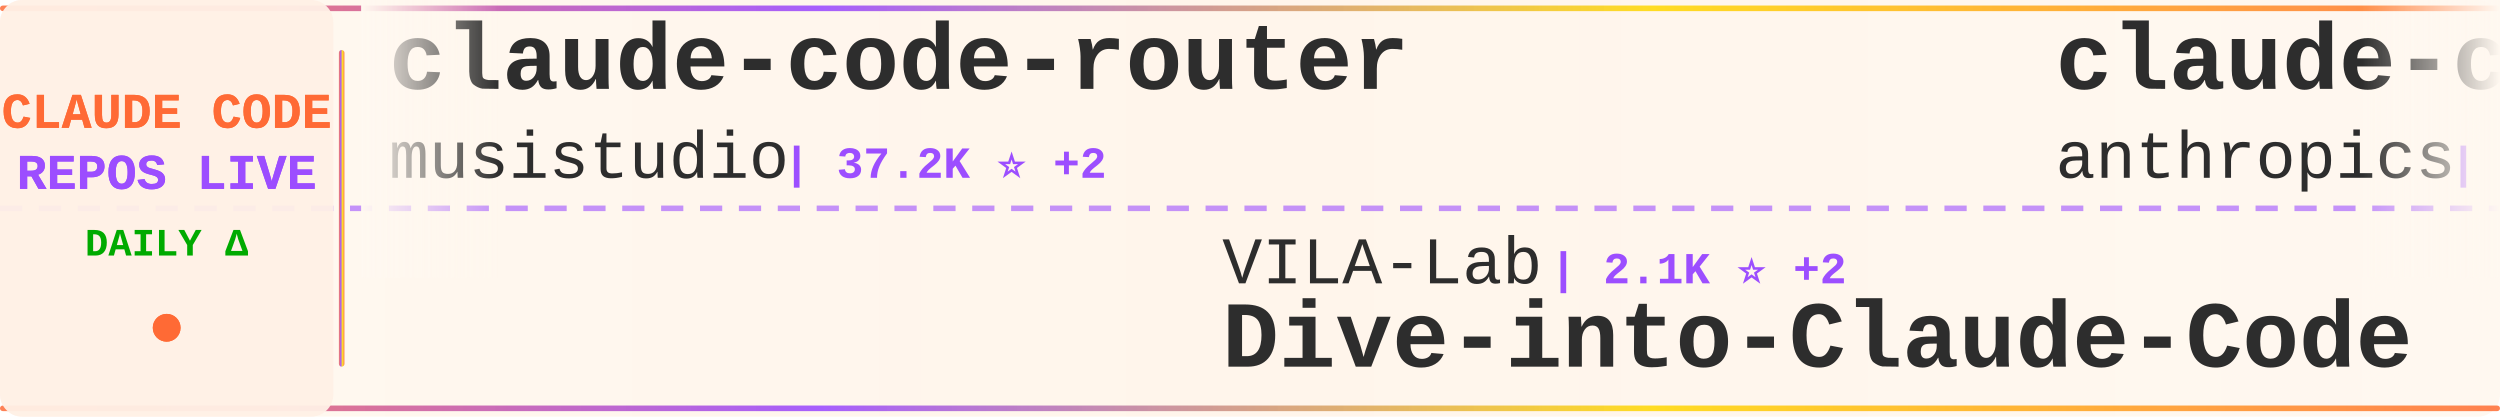
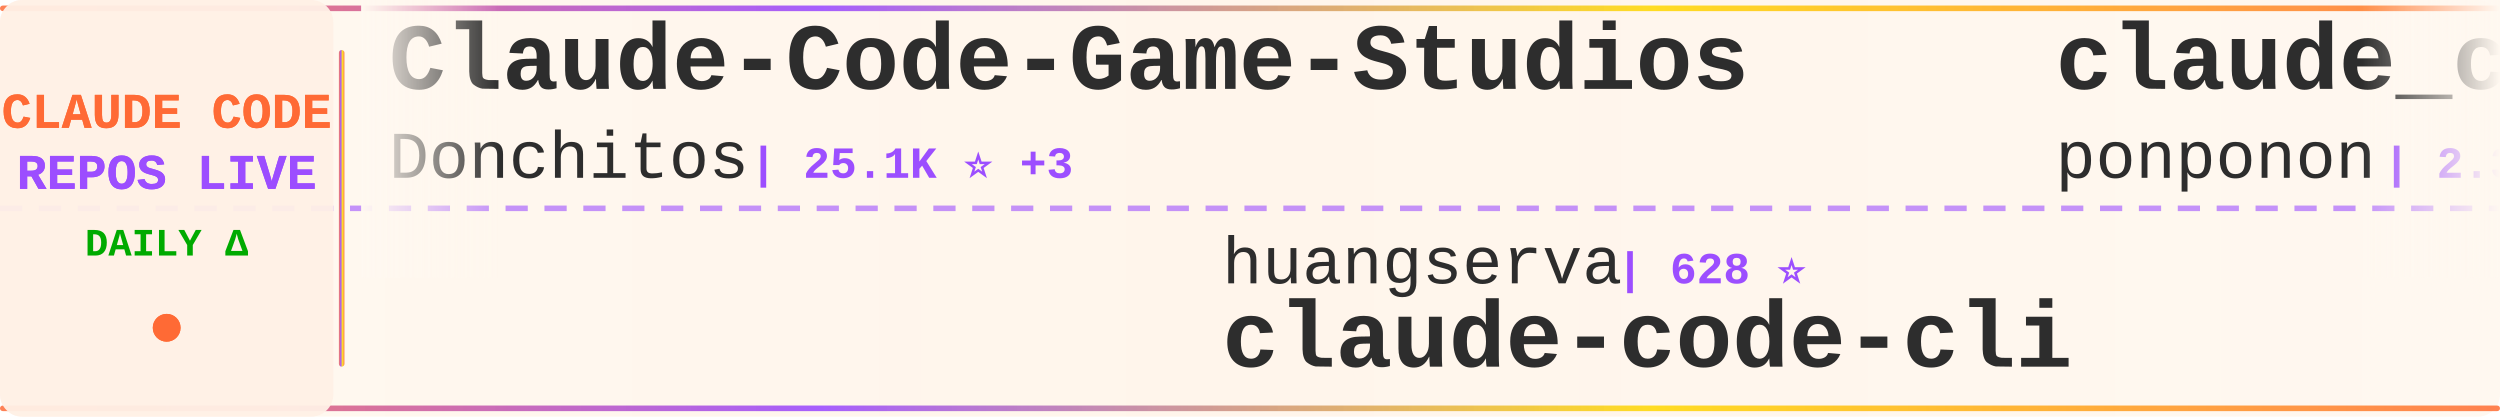
<svg xmlns="http://www.w3.org/2000/svg" width="900" height="150">
  <defs>
    <linearGradient id="tickerBg" x1="0%" y1="0%" x2="100%" y2="0%">
      <stop offset="0%" style="stop-color:#fff8f0;stop-opacity:0.98" />
      <stop offset="50%" style="stop-color:#fff5eb;stop-opacity:1" />
      <stop offset="100%" style="stop-color:#fff8f0;stop-opacity:0.98" />
    </linearGradient>
    <linearGradient id="borderGrad" x1="0%" y1="0%" x2="100%" y2="0%">
      <stop offset="0%" style="stop-color:#FF6B35;stop-opacity:0.85">
        <animate attributeName="stop-opacity" values="0.85;1;0.85" dur="2s" repeatCount="indefinite" />
      </stop>
      <stop offset="33%" style="stop-color:#9C4EFF;stop-opacity:0.9">
        <animate attributeName="stop-opacity" values="0.9;1;0.9" dur="2.2s" repeatCount="indefinite" />
      </stop>
      <stop offset="66%" style="stop-color:#FFD700;stop-opacity:0.85">
        <animate attributeName="stop-opacity" values="0.85;1;0.85" dur="1.8s" repeatCount="indefinite" />
      </stop>
      <stop offset="100%" style="stop-color:#FF6B35;stop-opacity:0.85">
        <animate attributeName="stop-opacity" values="0.85;1;0.85" dur="2s" repeatCount="indefinite" />
      </stop>
    </linearGradient>
    <filter id="textGlow">
      <feGaussianBlur stdDeviation="0.15" result="coloredBlur" />
      <feMerge>
        <feMergeNode in="coloredBlur" />
        <feMergeNode in="SourceGraphic" />
      </feMerge>
    </filter>
    <filter id="metricGlow">
      <feGaussianBlur stdDeviation="0.2" result="coloredBlur" />
      <feMerge>
        <feMergeNode in="coloredBlur" />
        <feMergeNode in="SourceGraphic" />
      </feMerge>
    </filter>
    <linearGradient id="leftFade" x1="0%" y1="0%" x2="100%" y2="0%">
      <stop offset="0%" style="stop-color:#fff8f0;stop-opacity:1" />
      <stop offset="100%" style="stop-color:#fff8f0;stop-opacity:0" />
    </linearGradient>
    <linearGradient id="rightFade" x1="0%" y1="0%" x2="100%" y2="0%">
      <stop offset="0%" style="stop-color:#fff8f0;stop-opacity:0" />
      <stop offset="100%" style="stop-color:#fff8f0;stop-opacity:1" />
    </linearGradient>
  </defs>
  <rect width="900" height="150" fill="url(#tickerBg)" rx="8" />
  <rect x="0" y="2" width="900" height="2" fill="url(#borderGrad)" rx="1" />
  <rect x="0" y="146" width="900" height="2" fill="url(#borderGrad)" rx="1" />
  <line x1="0" y1="75" x2="900" y2="75" stroke="#9C4EFF" stroke-width="2" stroke-dasharray="8 6" opacity="0.6" />
  <rect x="0" y="0" width="120" height="150" fill="#fff0e6" opacity="0.95" rx="8" />
  <text x="60" y="46" font-family="'Courier New', monospace" font-size="18" font-weight="bold" fill="#FF6B35" text-anchor="middle" filter="url(#textGlow)">
    CLAUDE CODE
  </text>
  <text x="60" y="68" font-family="'Courier New', monospace" font-size="18" font-weight="bold" fill="#9C4EFF" text-anchor="middle" filter="url(#textGlow)">
    REPOS LIVE
  </text>
  <text x="60" y="92" font-family="'Courier New', monospace" font-size="14" font-weight="bold" fill="#00aa00" text-anchor="middle">
    DAILY Δ
  </text>
  <circle cx="60" cy="118" r="5" fill="#FF6B35" filter="url(#metricGlow)">
    <animate attributeName="r" values="4;6;4" dur="1.5s" repeatCount="indefinite" />
    <animate attributeName="opacity" values="0.6;1;0.6" dur="1.5s" repeatCount="indefinite" />
  </circle>
  <rect x="122" y="18" width="2" height="114" fill="url(#borderGrad)" rx="1" />
  <clipPath id="tickerClip">
    <rect x="130" y="0" width="770" height="150" />
  </clipPath>
  <g clip-path="url(#tickerClip)">
    <g id="tickerItems">
      <animateTransform attributeName="transform" attributeType="XML" type="translate" from="0 0" to="-3000 0" dur="54s" repeatCount="indefinite" />
      <g transform="translate(0, 0)">
-         <text x="140" y="32" font-family="'Courier New', monospace" font-size="34" font-weight="bold" fill="#2d2d2d">claude-code-router</text>
-         <text x="140" y="64" font-family="'Courier New', monospace" font-size="24" font-weight="normal" fill="#2d2d2d" opacity="1.0">musistudio</text>
-         <text x="282" y="64" font-family="'Courier New', monospace" font-size="16" font-weight="bold" fill="#9C4EFF"> | 37.2K ⭐ +2</text>
+         <text x="140" y="32" font-family="'Courier New', monospace" font-size="34" font-weight="bold" fill="#2d2d2d">Claude-Code-Game-Studios</text>
+         <text x="140" y="64" font-family="'Courier New', monospace" font-size="24" font-weight="normal" fill="#2d2d2d" opacity="1.0">Donchitos</text>
+         <text x="270" y="64" font-family="'Courier New', monospace" font-size="16" font-weight="bold" fill="#9C4EFF"> | 25.1K ⭐ +3</text>
      </g>
      <g transform="translate(300, 0)">
-         <text x="140" y="102" font-family="'Courier New', monospace" font-size="24" font-weight="normal" fill="#2d2d2d" opacity="1.0">VILA-Lab</text>
-         <text x="258" y="102" font-family="'Courier New', monospace" font-size="16" font-weight="bold" fill="#9C4EFF"> | 2.1K ⭐ +2</text>
-         <text x="140" y="132" font-family="'Courier New', monospace" font-size="34" font-weight="bold" fill="#2d2d2d">Dive-into-Claude-Code</text>
+         <text x="140" y="102" font-family="'Courier New', monospace" font-size="24" font-weight="normal" fill="#2d2d2d" opacity="1.0">huangserva</text>
+         <text x="282" y="102" font-family="'Courier New', monospace" font-size="16" font-weight="bold" fill="#9C4EFF"> | 628 ⭐</text>
+         <text x="140" y="132" font-family="'Courier New', monospace" font-size="34" font-weight="bold" fill="#2d2d2d">claude-code-cli</text>
      </g>
      <g transform="translate(600, 0)">
-         <text x="140" y="32" font-family="'Courier New', monospace" font-size="34" font-weight="bold" fill="#2d2d2d">claude-code-base-action</text>
-         <text x="140" y="64" font-family="'Courier New', monospace" font-size="24" font-weight="normal" fill="#2d2d2d" opacity="1.0">anthropics</text>
-         <text x="282" y="64" font-family="'Courier New', monospace" font-size="16" font-weight="bold" fill="#9C4EFF"> | 984 ⭐ +1</text>
+         <text x="140" y="32" font-family="'Courier New', monospace" font-size="34" font-weight="bold" fill="#2d2d2d">claude_code_src</text>
+         <text x="140" y="64" font-family="'Courier New', monospace" font-size="24" font-weight="normal" fill="#2d2d2d" opacity="1.0">ponponon</text>
+         <text x="258" y="64" font-family="'Courier New', monospace" font-size="16" font-weight="bold" fill="#9C4EFF"> | 2.3K ⭐</text>
      </g>
      <g transform="translate(900, 0)">
-         <text x="140" y="102" font-family="'Courier New', monospace" font-size="24" font-weight="normal" fill="#2d2d2d" opacity="1.0">multica-ai</text>
-         <text x="282" y="102" font-family="'Courier New', monospace" font-size="16" font-weight="bold" fill="#9C4EFF"> | 213.1K ⭐ +42</text>
-         <text x="140" y="132" font-family="'Courier New', monospace" font-size="34" font-weight="bold" fill="#2d2d2d">andrej-karpathy-skills</text>
+         <text x="140" y="102" font-family="'Courier New', monospace" font-size="24" font-weight="normal" fill="#2d2d2d" opacity="1.0">Chachamaru127</text>
+         <text x="318" y="102" font-family="'Courier New', monospace" font-size="16" font-weight="bold" fill="#9C4EFF"> | 3.1K ⭐</text>
+         <text x="140" y="132" font-family="'Courier New', monospace" font-size="34" font-weight="bold" fill="#2d2d2d">claude-code-harness</text>
      </g>
      <g transform="translate(1200, 0)">
-         <text x="140" y="32" font-family="'Courier New', monospace" font-size="34" font-weight="bold" fill="#2d2d2d">claude-code</text>
-         <text x="140" y="64" font-family="'Courier New', monospace" font-size="24" font-weight="normal" fill="#2d2d2d" opacity="1.0">RishabhK103</text>
-         <text x="294" y="64" font-family="'Courier New', monospace" font-size="16" font-weight="bold" fill="#9C4EFF"> | 105 ⭐</text>
+         <text x="140" y="32" font-family="'Courier New', monospace" font-size="34" font-weight="bold" fill="#2d2d2d">claude-code-book</text>
+         <text x="140" y="64" font-family="'Courier New', monospace" font-size="24" font-weight="normal" fill="#2d2d2d" opacity="1.0">lintsinghua</text>
+         <text x="294" y="64" font-family="'Courier New', monospace" font-size="16" font-weight="bold" fill="#9C4EFF"> | 4.2K ⭐</text>
      </g>
      <g transform="translate(1500, 0)">
-         <text x="140" y="102" font-family="'Courier New', monospace" font-size="24" font-weight="normal" fill="#2d2d2d" opacity="1.0">ding113</text>
-         <text x="246" y="102" font-family="'Courier New', monospace" font-size="16" font-weight="bold" fill="#9C4EFF"> | 3.4K ⭐ -1</text>
-         <text x="140" y="132" font-family="'Courier New', monospace" font-size="34" font-weight="bold" fill="#2d2d2d">claude-code-hub</text>
+         <text x="140" y="102" font-family="'Courier New', monospace" font-size="24" font-weight="normal" fill="#2d2d2d" opacity="1.0">jqueryscript</text>
+         <text x="306" y="102" font-family="'Courier New', monospace" font-size="16" font-weight="bold" fill="#9C4EFF"> | 516 ⭐ +2</text>
+         <text x="140" y="132" font-family="'Courier New', monospace" font-size="34" font-weight="bold" fill="#2d2d2d">awesome-claude-code</text>
      </g>
      <g transform="translate(1800, 0)">
-         <text x="140" y="32" font-family="'Courier New', monospace" font-size="34" font-weight="bold" fill="#2d2d2d">claude-code-source-code-...</text>
-         <text x="140" y="64" font-family="'Courier New', monospace" font-size="24" font-weight="normal" fill="#2d2d2d" opacity="1.0">ghuntley</text>
-         <text x="258" y="64" font-family="'Courier New', monospace" font-size="16" font-weight="bold" fill="#9C4EFF"> | 992 ⭐</text>
+         <text x="140" y="32" font-family="'Courier New', monospace" font-size="34" font-weight="bold" fill="#2d2d2d">Claude-Code</text>
+         <text x="140" y="64" font-family="'Courier New', monospace" font-size="24" font-weight="normal" fill="#2d2d2d" opacity="1.0">OrcaWhisper</text>
+         <text x="294" y="64" font-family="'Courier New', monospace" font-size="16" font-weight="bold" fill="#9C4EFF"> | 96 ⭐</text>
      </g>
      <g transform="translate(2100, 0)">
-         <text x="140" y="102" font-family="'Courier New', monospace" font-size="24" font-weight="normal" fill="#2d2d2d" opacity="1.0">lintsinghua</text>
-         <text x="294" y="102" font-family="'Courier New', monospace" font-size="16" font-weight="bold" fill="#9C4EFF"> | 4.2K ⭐ +3</text>
-         <text x="140" y="132" font-family="'Courier New', monospace" font-size="34" font-weight="bold" fill="#2d2d2d">claude-code-book</text>
+         <text x="140" y="102" font-family="'Courier New', monospace" font-size="24" font-weight="normal" fill="#2d2d2d" opacity="1.0">lowcortisolprogrammer</text>
+         <text x="414" y="102" font-family="'Courier New', monospace" font-size="16" font-weight="bold" fill="#9C4EFF"> | 171 ⭐</text>
+         <text x="140" y="132" font-family="'Courier New', monospace" font-size="34" font-weight="bold" fill="#2d2d2d">claude-code</text>
      </g>
      <g transform="translate(2400, 0)">
-         <text x="140" y="32" font-family="'Courier New', monospace" font-size="34" font-weight="bold" fill="#2d2d2d">ClaudeCode-Portable</text>
-         <text x="140" y="64" font-family="'Courier New', monospace" font-size="24" font-weight="normal" fill="#2d2d2d" opacity="1.0">techjarves</text>
-         <text x="282" y="64" font-family="'Courier New', monospace" font-size="16" font-weight="bold" fill="#9C4EFF"> | 1.5K ⭐ +1</text>
+         <text x="140" y="32" font-family="'Courier New', monospace" font-size="34" font-weight="bold" fill="#2d2d2d">claude-code-webui</text>
+         <text x="140" y="64" font-family="'Courier New', monospace" font-size="24" font-weight="normal" fill="#2d2d2d" opacity="1.0">sugyan</text>
+         <text x="234" y="64" font-family="'Courier New', monospace" font-size="16" font-weight="bold" fill="#9C4EFF"> | 1.1K ⭐ +1</text>
      </g>
      <g transform="translate(2700, 0)">
-         <text x="140" y="102" font-family="'Courier New', monospace" font-size="24" font-weight="normal" fill="#2d2d2d" opacity="1.0">zstmfhy</text>
-         <text x="246" y="102" font-family="'Courier New', monospace" font-size="16" font-weight="bold" fill="#9C4EFF"> | 189 ⭐</text>
-         <text x="140" y="132" font-family="'Courier New', monospace" font-size="34" font-weight="bold" fill="#2d2d2d">Claude-code</text>
+         <text x="140" y="102" font-family="'Courier New', monospace" font-size="24" font-weight="normal" fill="#2d2d2d" opacity="1.0">zebbern</text>
+         <text x="246" y="102" font-family="'Courier New', monospace" font-size="16" font-weight="bold" fill="#9C4EFF"> | 4.6K ⭐ +1</text>
+         <text x="140" y="132" font-family="'Courier New', monospace" font-size="34" font-weight="bold" fill="#2d2d2d">claude-code-guide</text>
      </g>
      <g transform="translate(3000, 0)">
-         <text x="140" y="32" font-family="'Courier New', monospace" font-size="34" font-weight="bold" fill="#2d2d2d">claude-code-router</text>
-         <text x="140" y="64" font-family="'Courier New', monospace" font-size="24" font-weight="normal" fill="#2d2d2d" opacity="1.0">musistudio</text>
-         <text x="282" y="64" font-family="'Courier New', monospace" font-size="16" font-weight="bold" fill="#9C4EFF"> | 37.2K ⭐ +2</text>
+         <text x="140" y="32" font-family="'Courier New', monospace" font-size="34" font-weight="bold" fill="#2d2d2d">Claude-Code-Game-Studios</text>
+         <text x="140" y="64" font-family="'Courier New', monospace" font-size="24" font-weight="normal" fill="#2d2d2d" opacity="1.0">Donchitos</text>
+         <text x="270" y="64" font-family="'Courier New', monospace" font-size="16" font-weight="bold" fill="#9C4EFF"> | 25.1K ⭐ +3</text>
      </g>
      <g transform="translate(3300, 0)">
-         <text x="140" y="102" font-family="'Courier New', monospace" font-size="24" font-weight="normal" fill="#2d2d2d" opacity="1.0">VILA-Lab</text>
-         <text x="258" y="102" font-family="'Courier New', monospace" font-size="16" font-weight="bold" fill="#9C4EFF"> | 2.1K ⭐ +2</text>
-         <text x="140" y="132" font-family="'Courier New', monospace" font-size="34" font-weight="bold" fill="#2d2d2d">Dive-into-Claude-Code</text>
+         <text x="140" y="102" font-family="'Courier New', monospace" font-size="24" font-weight="normal" fill="#2d2d2d" opacity="1.0">huangserva</text>
+         <text x="282" y="102" font-family="'Courier New', monospace" font-size="16" font-weight="bold" fill="#9C4EFF"> | 628 ⭐</text>
+         <text x="140" y="132" font-family="'Courier New', monospace" font-size="34" font-weight="bold" fill="#2d2d2d">claude-code-cli</text>
      </g>
      <g transform="translate(3600, 0)">
-         <text x="140" y="32" font-family="'Courier New', monospace" font-size="34" font-weight="bold" fill="#2d2d2d">claude-code-base-action</text>
-         <text x="140" y="64" font-family="'Courier New', monospace" font-size="24" font-weight="normal" fill="#2d2d2d" opacity="1.0">anthropics</text>
-         <text x="282" y="64" font-family="'Courier New', monospace" font-size="16" font-weight="bold" fill="#9C4EFF"> | 984 ⭐ +1</text>
+         <text x="140" y="32" font-family="'Courier New', monospace" font-size="34" font-weight="bold" fill="#2d2d2d">claude_code_src</text>
+         <text x="140" y="64" font-family="'Courier New', monospace" font-size="24" font-weight="normal" fill="#2d2d2d" opacity="1.0">ponponon</text>
+         <text x="258" y="64" font-family="'Courier New', monospace" font-size="16" font-weight="bold" fill="#9C4EFF"> | 2.3K ⭐</text>
      </g>
      <g transform="translate(3900, 0)">
-         <text x="140" y="102" font-family="'Courier New', monospace" font-size="24" font-weight="normal" fill="#2d2d2d" opacity="1.0">multica-ai</text>
-         <text x="282" y="102" font-family="'Courier New', monospace" font-size="16" font-weight="bold" fill="#9C4EFF"> | 213.1K ⭐ +42</text>
-         <text x="140" y="132" font-family="'Courier New', monospace" font-size="34" font-weight="bold" fill="#2d2d2d">andrej-karpathy-skills</text>
+         <text x="140" y="102" font-family="'Courier New', monospace" font-size="24" font-weight="normal" fill="#2d2d2d" opacity="1.0">Chachamaru127</text>
+         <text x="318" y="102" font-family="'Courier New', monospace" font-size="16" font-weight="bold" fill="#9C4EFF"> | 3.1K ⭐</text>
+         <text x="140" y="132" font-family="'Courier New', monospace" font-size="34" font-weight="bold" fill="#2d2d2d">claude-code-harness</text>
      </g>
    </g>
  </g>
  <rect x="130" y="0" width="50" height="100" fill="url(#leftFade)" />
  <rect x="850" y="0" width="50" height="100" fill="url(#rightFade)" />
</svg>
